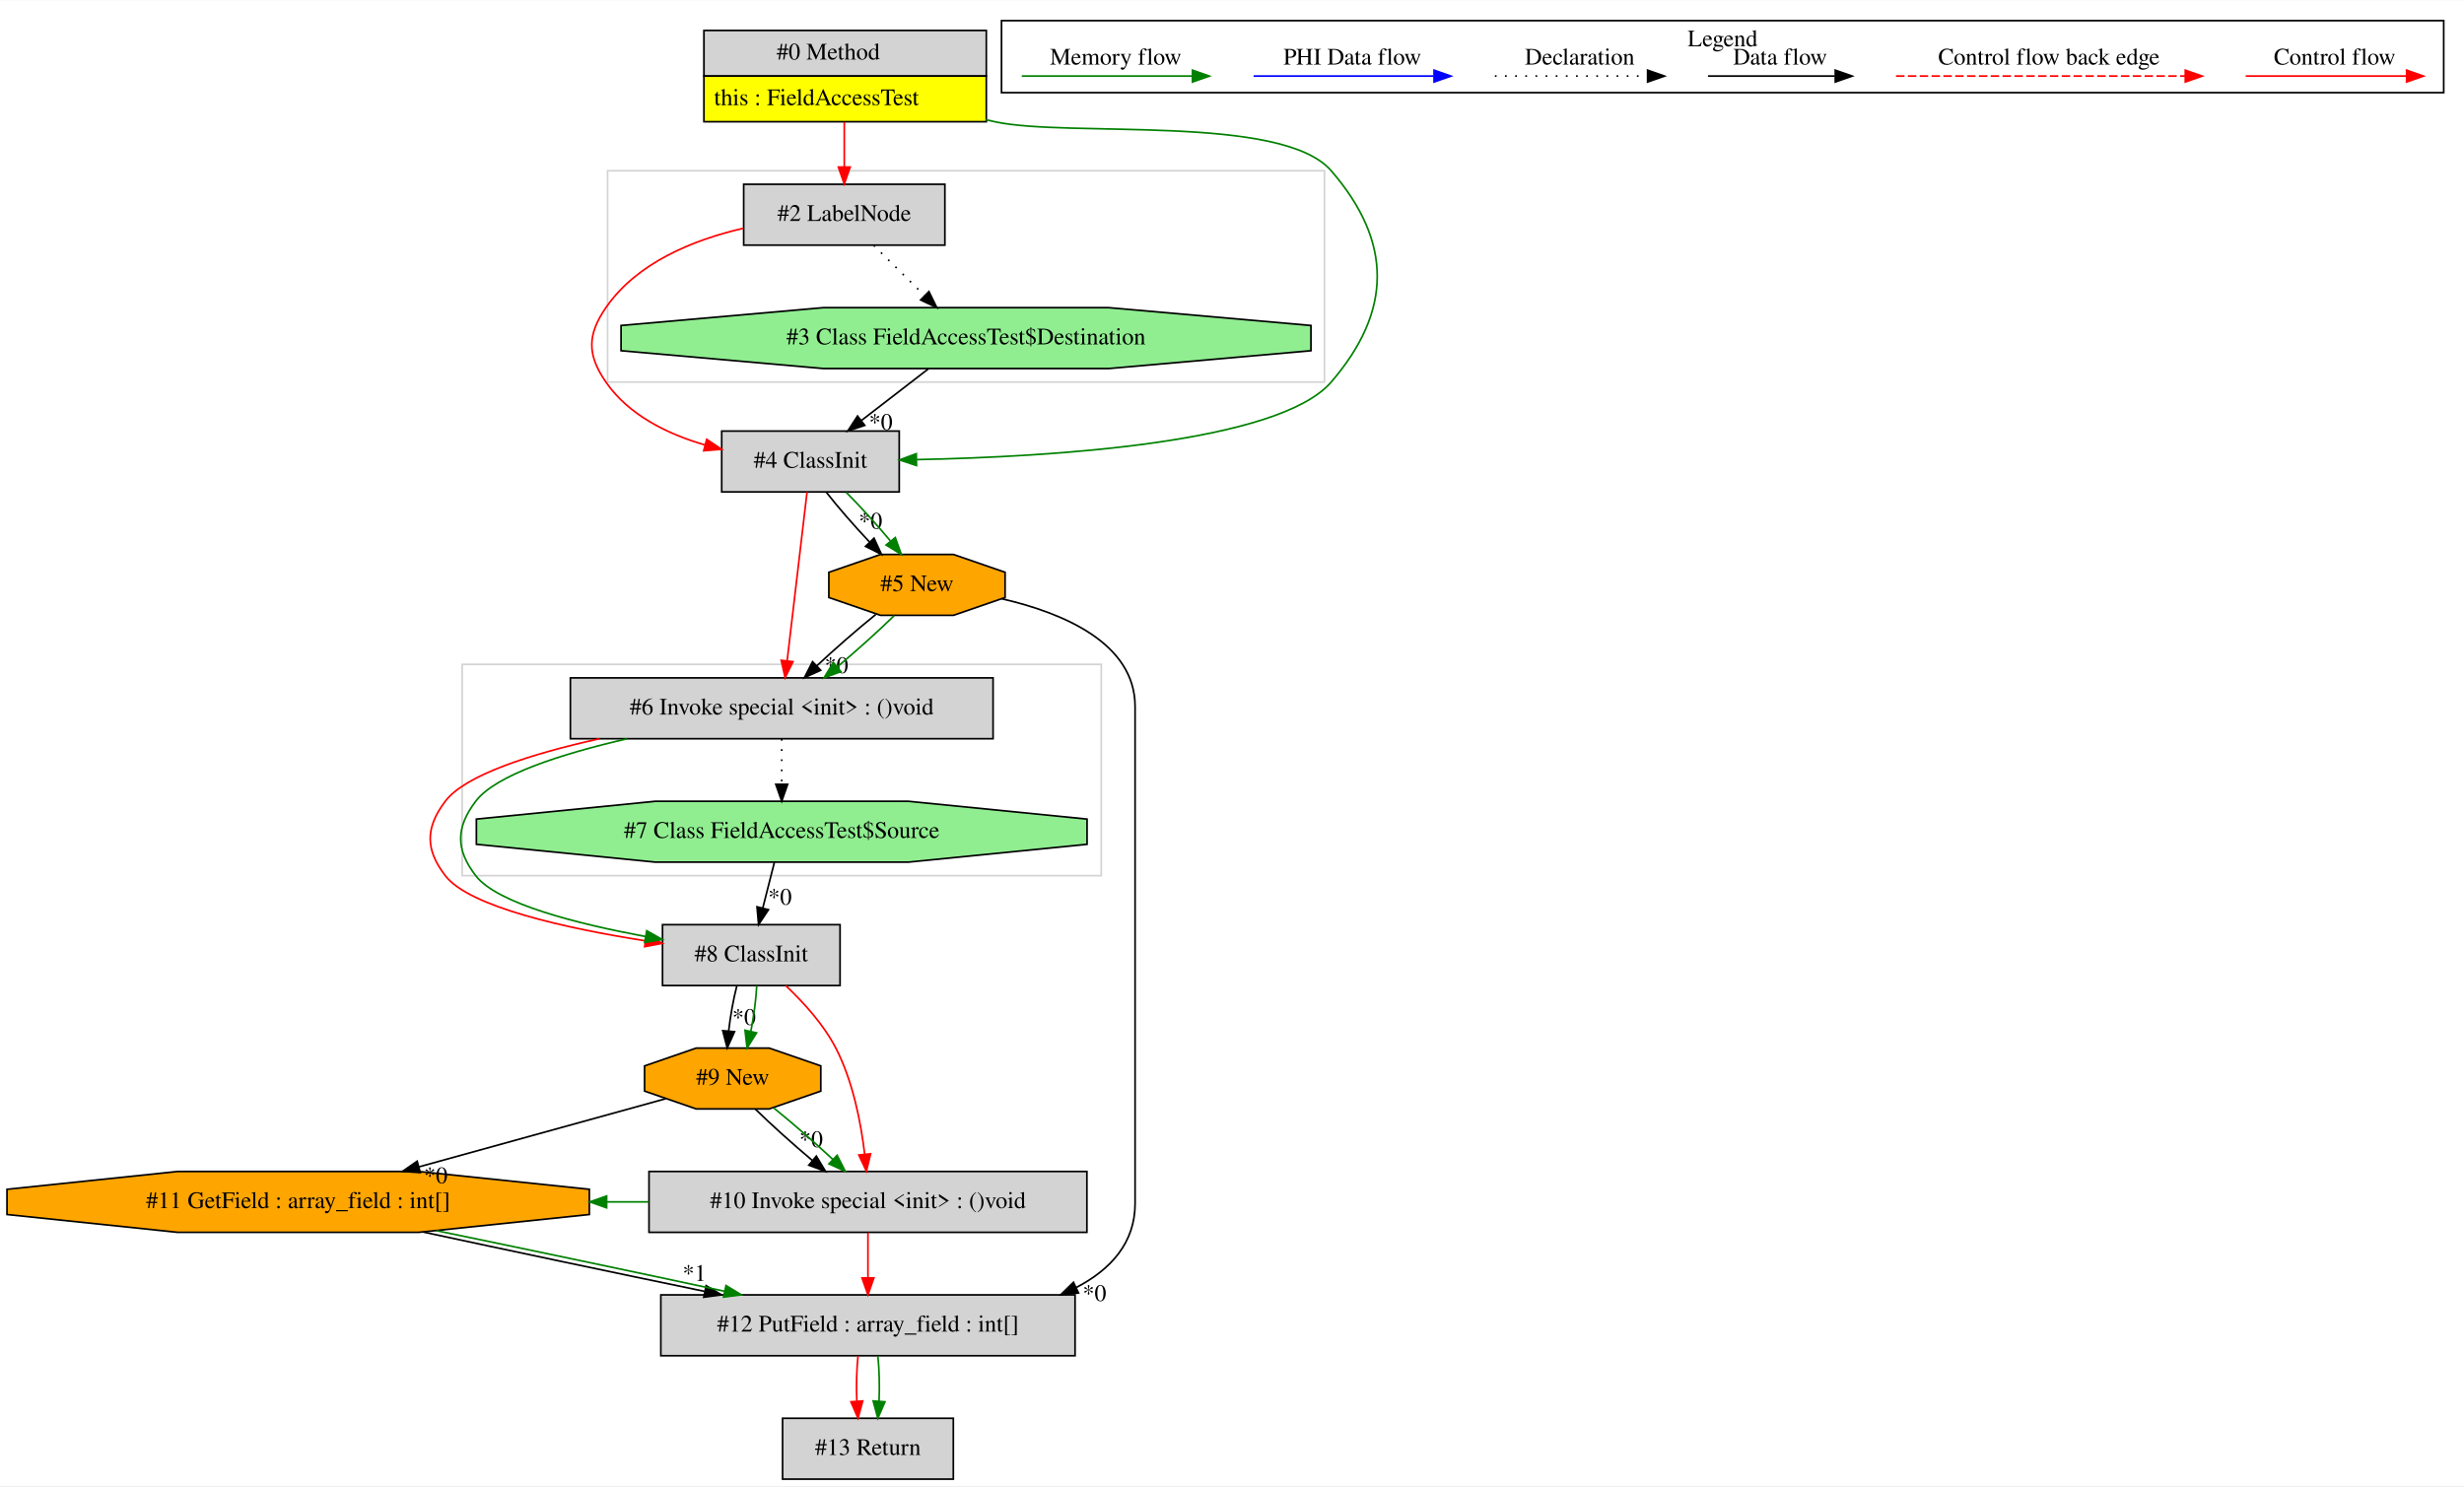
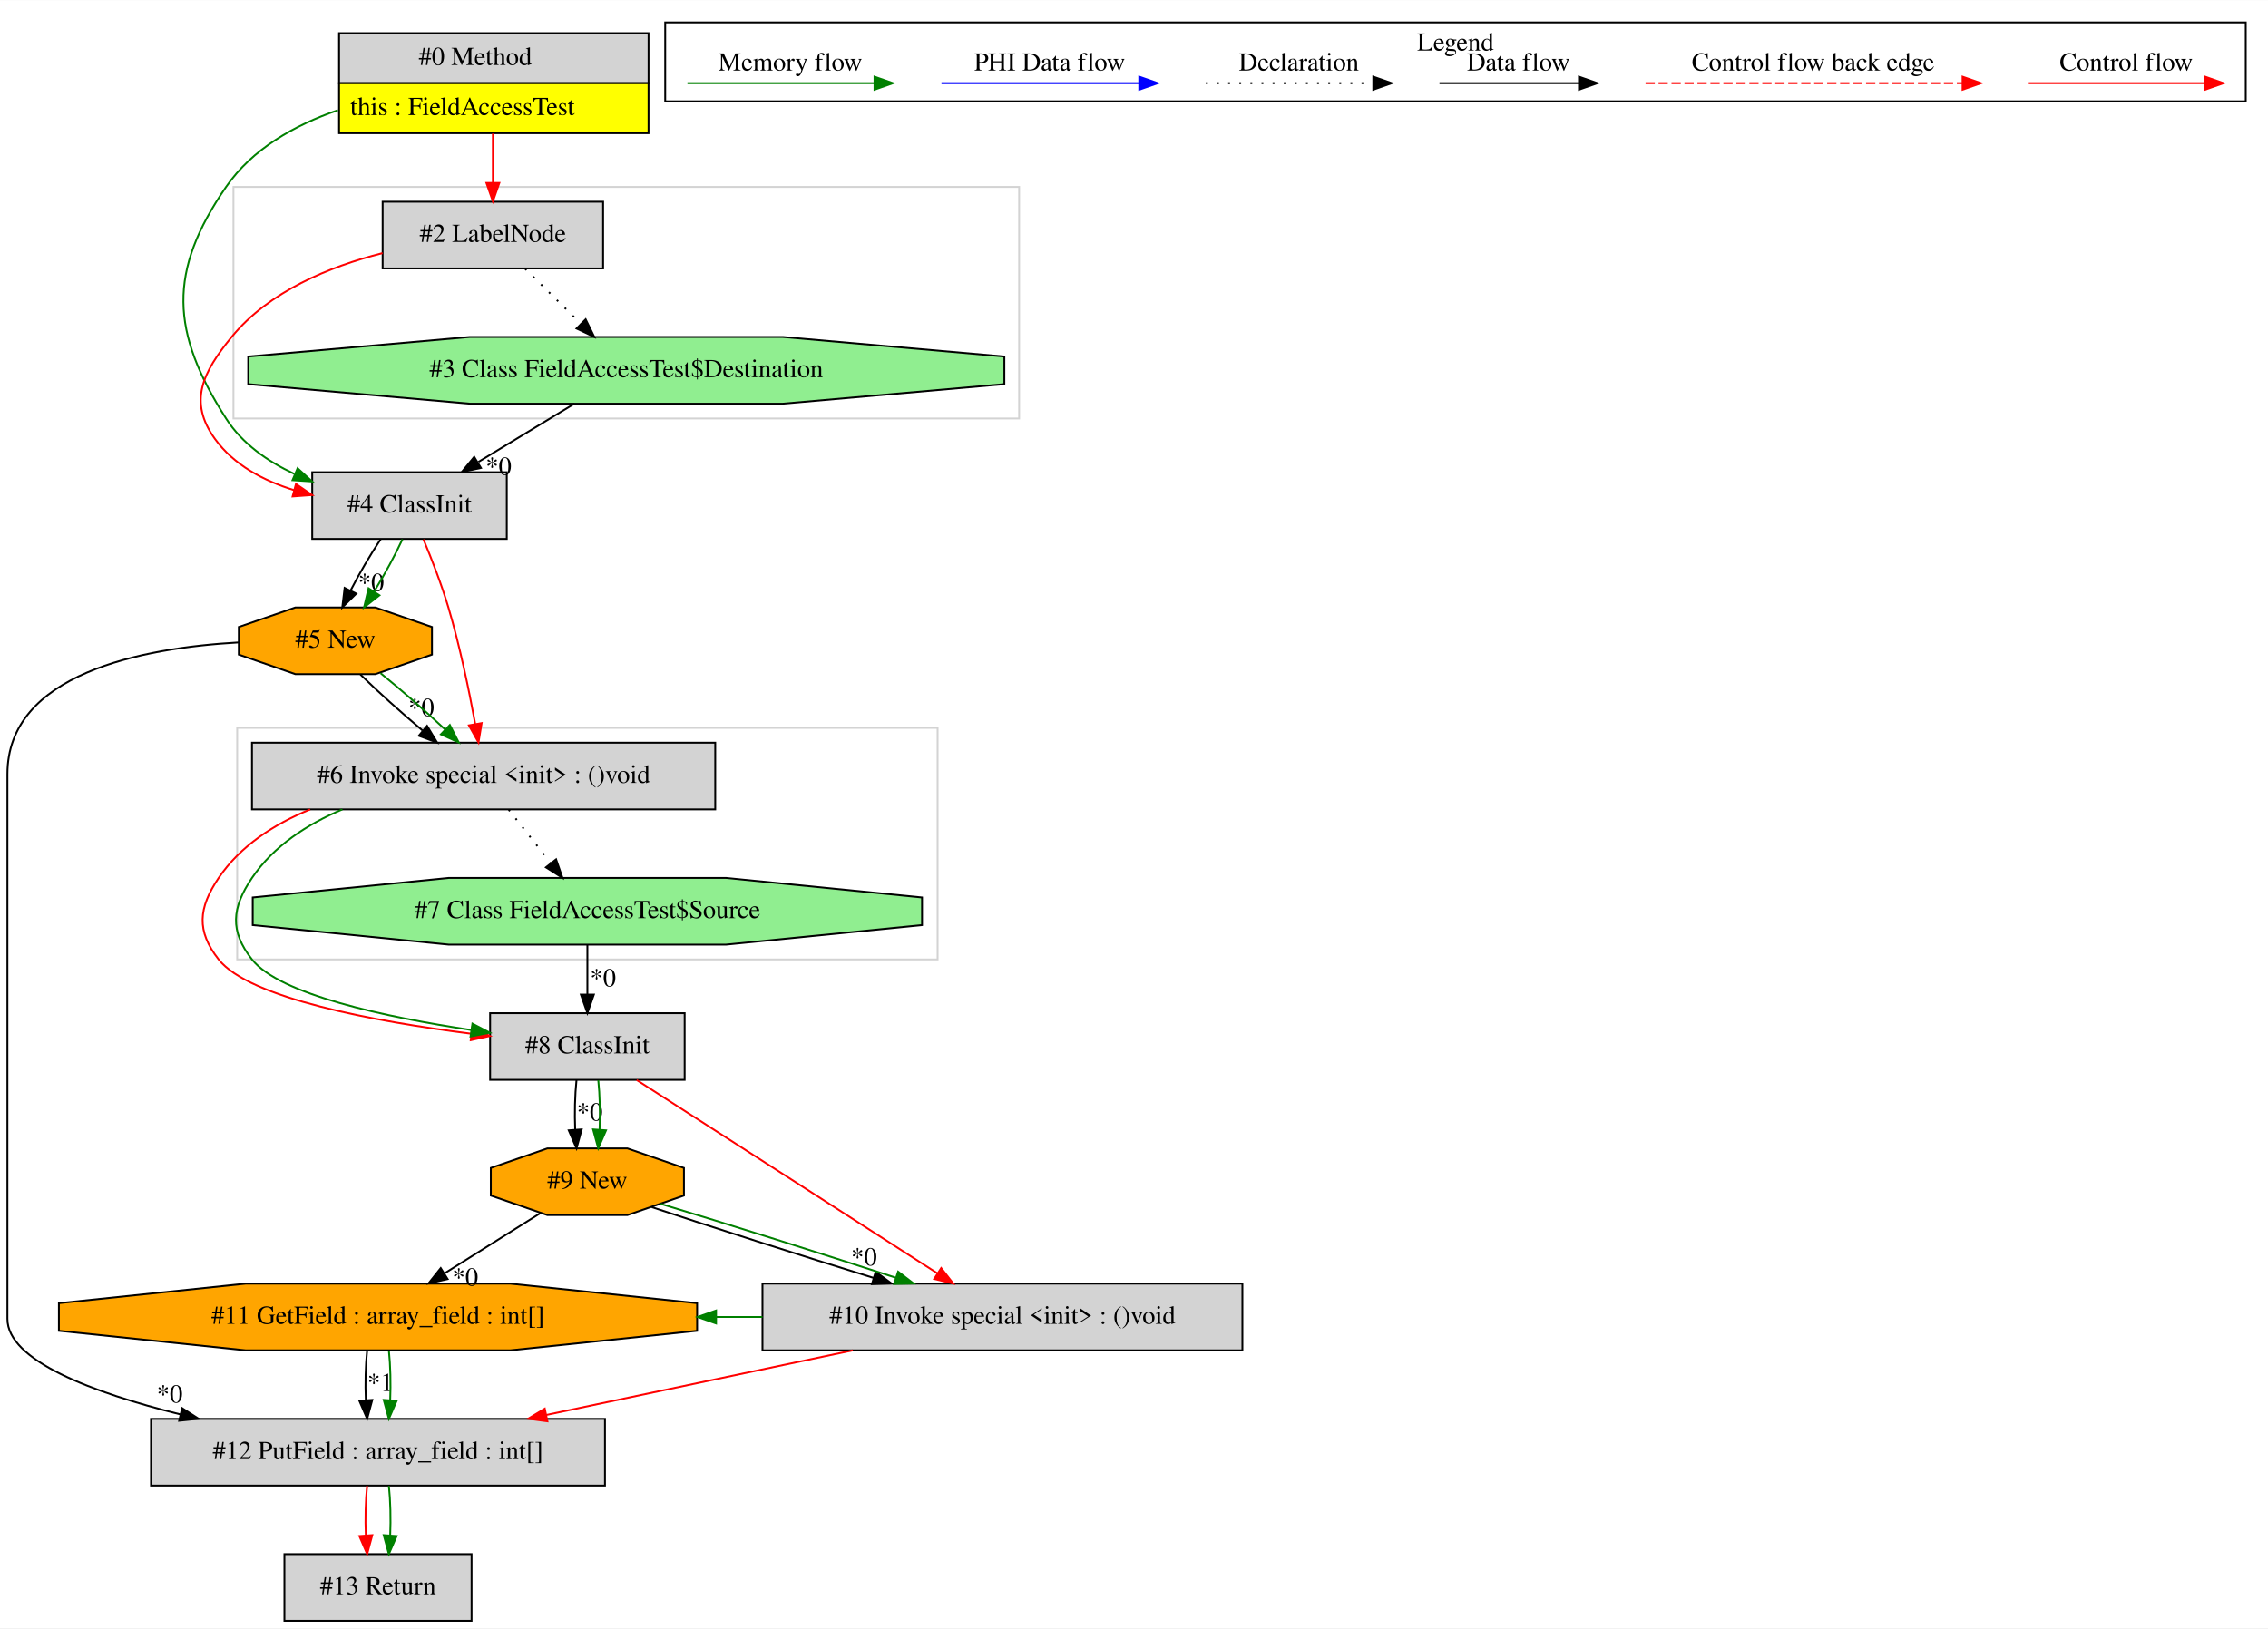
- <svg xmlns="http://www.w3.org/2000/svg" width="1457pt" height="879pt" viewBox="0.00 0.00 1457.36 878.80">
+ <svg xmlns="http://www.w3.org/2000/svg" width="1224pt" height="879pt" viewBox="0.00 0.00 1224.00 878.80">
  <g id="graph0" class="graph" transform="scale(1 1) rotate(0) translate(4 874.8)">
-     <polygon fill="white" stroke="transparent" points="-4,4 -4,-874.8 1453.36,-874.8 1453.36,4 -4,4" />
+     <polygon fill="white" stroke="transparent" points="-4,4 -4,-874.8 1220,-874.8 1220,4 -4,4" />
    <g id="clust1" class="cluster">
-       <polygon fill="none" stroke="lightgray" points="269.36,-357 269.36,-482 647.36,-482 647.36,-357 269.36,-357" />
+       <polygon fill="none" stroke="lightgray" points="122,-649 122,-774 546,-774 546,-649 122,-649" />
    </g>
    <g id="clust2" class="cluster">
-       <polygon fill="none" stroke="lightgray" points="355.36,-649 355.36,-774 779.36,-774 779.36,-649 355.36,-649" />
+       <polygon fill="none" stroke="lightgray" points="124,-357 124,-482 502,-482 502,-357 124,-357" />
    </g>
    <g id="clust3" class="cluster">
-       <polygon fill="none" stroke="black" points="588.36,-820.2 588.36,-862.8 1441.36,-862.8 1441.36,-820.2 588.36,-820.2" />
-       <text text-anchor="middle" x="1014.86" y="-847.6" font-family="Times,serif" font-size="14.00">Legend</text>
+       <polygon fill="none" stroke="black" points="355,-820.2 355,-862.8 1208,-862.8 1208,-820.2 355,-820.2" />
+       <text text-anchor="middle" x="781.5" y="-847.6" font-family="Times,serif" font-size="14.00">Legend</text>
    </g>
    <g id="node1" class="node">
-       <polygon fill="lightgrey" stroke="transparent" points="578.86,-857 411.86,-857 411.86,-803 578.86,-803 578.86,-857" />
-       <polygon fill="none" stroke="black" points="412.36,-830 412.36,-857 579.36,-857 579.36,-830 412.36,-830" />
-       <text text-anchor="start" x="455.36" y="-839.8" font-family="Times,serif" font-size="14.00">#0 Method</text>
-       <polygon fill="yellow" stroke="transparent" points="412.36,-803 412.36,-830 579.36,-830 579.36,-803 412.36,-803" />
-       <polygon fill="none" stroke="black" points="412.36,-803 412.36,-830 579.36,-830 579.36,-803 412.36,-803" />
-       <text text-anchor="start" x="418.36" y="-812.8" font-family="Times,serif" font-size="14.00">this : FieldAccessTest</text>
+       <polygon fill="lightgrey" stroke="transparent" points="345.5,-857 178.5,-857 178.5,-803 345.5,-803 345.5,-857" />
+       <polygon fill="none" stroke="black" points="179,-830 179,-857 346,-857 346,-830 179,-830" />
+       <text text-anchor="start" x="222" y="-839.8" font-family="Times,serif" font-size="14.00">#0 Method</text>
+       <polygon fill="yellow" stroke="transparent" points="179,-803 179,-830 346,-830 346,-803 179,-803" />
+       <polygon fill="none" stroke="black" points="179,-803 179,-830 346,-830 346,-803 179,-803" />
+       <text text-anchor="start" x="185" y="-812.8" font-family="Times,serif" font-size="14.00">this : FieldAccessTest</text>
    </g>
    <g id="node2" class="node">
-       <polygon fill="lightgrey" stroke="black" points="554.86,-766 435.86,-766 435.86,-730 554.86,-730 554.86,-766" />
-       <text text-anchor="middle" x="495.36" y="-744.3" font-family="Times,serif" font-size="14.00">#2 LabelNode</text>
+       <polygon fill="lightgrey" stroke="black" points="269.5,-620 164.5,-620 164.5,-584 269.5,-584 269.5,-620" />
+       <text text-anchor="middle" x="217" y="-598.3" font-family="Times,serif" font-size="14.00">#4 ClassInit</text>
+     </g>
+     <g id="edge3" class="edge">
+       <path fill="none" stroke="green" d="M178.37,-815.43C154.98,-807.36 132.11,-794.5 118,-774 86.49,-728.24 88.12,-695.83 118,-649 126.61,-635.5 140.32,-625.9 154.83,-619.1" />
+       <polygon fill="green" stroke="green" points="156.6,-622.15 164.43,-615.02 153.86,-615.71 156.6,-622.15" />
+     </g>
+     <g id="node4" class="node">
+       <polygon fill="lightgrey" stroke="black" points="321.5,-766 202.5,-766 202.5,-730 321.5,-730 321.5,-766" />
+       <text text-anchor="middle" x="262" y="-744.3" font-family="Times,serif" font-size="14.00">#2 LabelNode</text>
+     </g>
+     <g id="edge4" class="edge">
+       <path fill="none" stroke="red" d="M262,-802.81C262,-794.35 262,-784.95 262,-776.4" />
+       <polygon fill="red" stroke="red" points="265.5,-776.17 262,-766.17 258.5,-776.17 265.5,-776.17" />
+     </g>
+     <g id="node5" class="node">
+       <polygon fill="orange" stroke="black" points="229.12,-521.54 229.12,-536.46 198.59,-547 155.41,-547 124.88,-536.46 124.88,-521.54 155.41,-511 198.59,-511 229.12,-521.54" />
+       <text text-anchor="middle" x="177" y="-525.3" font-family="Times,serif" font-size="14.00">#5 New</text>
+     </g>
+     <g id="edge6" class="edge">
+       <path fill="none" stroke="black" d="M201.44,-583.81C195.9,-575.53 189.98,-565.41 185.22,-556.19" />
+       <polygon fill="black" stroke="black" points="188.27,-554.47 180.73,-547.03 181.98,-557.55 188.27,-554.47" />
+       <text text-anchor="middle" x="196.29" y="-555.89" font-family="Times,serif" font-size="14.00">*0</text>
+     </g>
+     <g id="edge7" class="edge">
+       <path fill="none" stroke="green" d="M213.2,-583.81C209.31,-575.35 203.68,-564.98 197.94,-555.61" />
+       <polygon fill="green" stroke="green" points="200.79,-553.57 192.46,-547.03 194.89,-557.34 200.79,-553.57" />
+     </g>
+     <g id="node6" class="node">
+       <polygon fill="lightgrey" stroke="black" points="382,-474 132,-474 132,-438 382,-438 382,-474" />
+       <text text-anchor="middle" x="257" y="-452.3" font-family="Times,serif" font-size="14.00">#6 Invoke special &lt;init&gt; : ()void</text>
+     </g>
+     <g id="edge9" class="edge">
+       <path fill="none" stroke="red" d="M224.54,-583.74C228.91,-573.26 234.27,-559.53 238,-547 244.18,-526.24 249.15,-502.22 252.45,-484.22" />
+       <polygon fill="red" stroke="red" points="255.94,-484.58 254.24,-474.13 249.05,-483.36 255.94,-484.58" />
+     </g>
+     <g id="node3" class="node">
+       <polygon fill="lightgreen" stroke="black" points="538.03,-667.54 538.03,-682.46 418.51,-693 249.49,-693 129.97,-682.46 129.97,-667.54 249.49,-657 418.51,-657 538.03,-667.54" />
+       <text text-anchor="middle" x="334" y="-671.3" font-family="Times,serif" font-size="14.00">#3 Class FieldAccessTest$Destination</text>
    </g>
    <g id="edge1" class="edge">
-       <path fill="none" stroke="red" d="M495.36,-802.81C495.36,-794.35 495.36,-784.95 495.36,-776.4" />
-       <polygon fill="red" stroke="red" points="498.86,-776.17 495.36,-766.17 491.86,-776.17 498.86,-776.17" />
-     </g>
-     <g id="node4" class="node">
-       <polygon fill="lightgrey" stroke="black" points="527.86,-620 422.86,-620 422.86,-584 527.86,-584 527.86,-620" />
-       <text text-anchor="middle" x="475.36" y="-598.3" font-family="Times,serif" font-size="14.00">#4 ClassInit</text>
+       <path fill="none" stroke="black" d="M305.98,-656.99C290.46,-647.58 270.98,-635.76 254.2,-625.57" />
+       <polygon fill="black" stroke="black" points="255.57,-622.31 245.2,-620.11 251.93,-628.29 255.57,-622.31" />
+       <text text-anchor="middle" x="265.08" y="-618.59" font-family="Times,serif" font-size="14.00">*0</text>
+     </g>
+     <g id="edge2" class="edge">
+       <path fill="none" stroke="red" d="M202.47,-738.28C173.67,-730.97 141.07,-717.56 121,-693 105.33,-673.82 97.52,-658.09 112,-638 122.14,-623.93 138.19,-615.43 154.72,-610.32" />
+       <polygon fill="red" stroke="red" points="155.72,-613.67 164.46,-607.69 153.9,-606.92 155.72,-613.67" />
    </g>
    <g id="edge5" class="edge">
-       <path fill="none" stroke="green" d="M579.12,-804.18C580.88,-803.77 582.63,-803.38 584.36,-803 628.02,-793.49 754.12,-807.8 783.36,-774 819.7,-731.98 819.62,-691.09 783.36,-649 752.34,-613.01 618.77,-604.76 538.06,-603.12" />
-       <polygon fill="green" stroke="green" points="538.06,-599.62 528,-602.94 537.94,-606.62 538.06,-599.62" />
-     </g>
-     <g id="node3" class="node">
-       <polygon fill="lightgreen" stroke="black" points="771.38,-667.54 771.38,-682.46 651.87,-693 482.85,-693 363.33,-682.46 363.33,-667.54 482.85,-657 651.87,-657 771.38,-667.54" />
-       <text text-anchor="middle" x="567.36" y="-671.3" font-family="Times,serif" font-size="14.00">#3 Class FieldAccessTest$Destination</text>
-     </g>
-     <g id="edge2" class="edge">
-       <path fill="none" stroke="black" stroke-dasharray="1,5" d="M512.78,-729.81C521.81,-720.92 532.97,-709.91 542.84,-700.17" />
-       <polygon fill="black" stroke="black" points="545.42,-702.54 550.09,-693.03 540.51,-697.56 545.42,-702.54" />
-     </g>
-     <g id="edge4" class="edge">
-       <path fill="none" stroke="red" d="M435.52,-739.93C405.89,-733.07 372.63,-719.56 354.36,-693 343.27,-676.89 343.25,-665.1 354.36,-649 367.8,-629.5 390.69,-618.26 412.96,-611.78" />
-       <polygon fill="red" stroke="red" points="413.99,-615.13 422.78,-609.21 412.22,-608.36 413.99,-615.13" />
-     </g>
-     <g id="edge3" class="edge">
-       <path fill="none" stroke="black" d="M545.09,-656.81C533.22,-647.66 518.45,-636.26 505.57,-626.32" />
-       <polygon fill="black" stroke="black" points="507.48,-623.37 497.42,-620.03 503.2,-628.91 507.48,-623.37" />
-       <text text-anchor="middle" x="516.94" y="-620.71" font-family="Times,serif" font-size="14.00">*0</text>
-     </g>
-     <g id="node5" class="node">
-       <polygon fill="lightgrey" stroke="black" points="583.36,-474 333.36,-474 333.36,-438 583.36,-438 583.36,-474" />
-       <text text-anchor="middle" x="458.36" y="-452.3" font-family="Times,serif" font-size="14.00">#6 Invoke special &lt;init&gt; : ()void</text>
-     </g>
-     <g id="edge7" class="edge">
-       <path fill="none" stroke="red" d="M473.34,-583.92C470.42,-559.23 465.01,-513.35 461.55,-484.04" />
-       <polygon fill="red" stroke="red" points="465.02,-483.58 460.37,-474.06 458.07,-484.4 465.02,-483.58" />
-     </g>
-     <g id="node6" class="node">
-       <polygon fill="orange" stroke="black" points="590.47,-521.54 590.47,-536.46 559.94,-547 516.77,-547 486.24,-536.46 486.24,-521.54 516.77,-511 559.94,-511 590.47,-521.54" />
-       <text text-anchor="middle" x="538.36" y="-525.3" font-family="Times,serif" font-size="14.00">#5 New</text>
-     </g>
-     <g id="edge9" class="edge">
-       <path fill="none" stroke="black" d="M484.73,-583.81C491.62,-575 501.09,-564.13 510.2,-554.46" />
-       <polygon fill="black" stroke="black" points="512.95,-556.65 517.38,-547.03 507.92,-551.79 512.95,-556.65" />
-       <text text-anchor="middle" x="510.86" y="-562.24" font-family="Times,serif" font-size="14.00">*0</text>
+       <path fill="none" stroke="black" stroke-dasharray="1,5" d="M279.43,-729.81C288.45,-720.92 299.61,-709.91 309.49,-700.17" />
+       <polygon fill="black" stroke="black" points="312.07,-702.54 316.73,-693.03 307.15,-697.56 312.07,-702.54" />
+     </g>
+     <g id="edge8" class="edge">
+       <path fill="none" stroke="black" d="M190.49,-510.81C199.76,-501.74 212.28,-490.48 224.01,-480.6" />
+       <polygon fill="black" stroke="black" points="226.48,-483.1 231.95,-474.03 222.01,-477.71 226.48,-483.1" />
+       <text text-anchor="middle" x="223.37" y="-488.4" font-family="Times,serif" font-size="14.00">*0</text>
    </g>
    <g id="edge10" class="edge">
-       <path fill="none" stroke="green" d="M496.48,-583.81C505.05,-575.18 514.68,-564.56 522.62,-555.03" />
-       <polygon fill="green" stroke="green" points="525.53,-557 529.11,-547.03 520.09,-552.6 525.53,-557" />
+       <path fill="none" stroke="green" d="M201.36,-511.53C212.53,-502.5 225.55,-491.13 236.25,-481.12" />
+       <polygon fill="green" stroke="green" points="238.77,-483.56 243.58,-474.12 233.93,-478.5 238.77,-483.56" />
+     </g>
+     <g id="node12" class="node">
+       <polygon fill="lightgrey" stroke="black" points="322.5,-109 77.5,-109 77.5,-73 322.5,-73 322.5,-109" />
+       <text text-anchor="middle" x="200" y="-87.3" font-family="Times,serif" font-size="14.00">#12 PutField : array_field : int[]</text>
+     </g>
+     <g id="edge22" class="edge">
+       <path fill="none" stroke="black" d="M124.85,-528.12C72.64,-525.17 0,-511.3 0,-457 0,-457 0,-457 0,-163 0,-140.46 45.66,-123.26 93.35,-111.43" />
+       <polygon fill="black" stroke="black" points="94.31,-114.79 103.22,-109.06 92.68,-107.99 94.31,-114.79" />
+       <text text-anchor="middle" x="87.57" y="-117.81" font-family="Times,serif" font-size="14.00">*0</text>
+     </g>
+     <g id="node7" class="node">
+       <polygon fill="lightgreen" stroke="black" points="493.6,-375.54 493.6,-390.46 387.81,-401 238.19,-401 132.4,-390.46 132.4,-375.54 238.19,-365 387.81,-365 493.6,-375.54" />
+       <text text-anchor="middle" x="313" y="-379.3" font-family="Times,serif" font-size="14.00">#7 Class FieldAccessTest$Source</text>
+     </g>
+     <g id="edge11" class="edge">
+       <path fill="none" stroke="black" stroke-dasharray="1,5" d="M270.56,-437.81C277.37,-429.18 285.75,-418.56 293.25,-409.03" />
+       <polygon fill="black" stroke="black" points="296.12,-411.05 299.57,-401.03 290.63,-406.71 296.12,-411.05" />
+     </g>
+     <g id="node8" class="node">
+       <polygon fill="lightgrey" stroke="black" points="365.5,-328 260.5,-328 260.5,-292 365.5,-292 365.5,-328" />
+       <text text-anchor="middle" x="313" y="-306.3" font-family="Times,serif" font-size="14.00">#8 ClassInit</text>
+     </g>
+     <g id="edge13" class="edge">
+       <path fill="none" stroke="red" d="M163.39,-437.99C143.83,-430 125.65,-418.25 114,-401 103.06,-384.79 101.91,-372.37 114,-357 130.48,-336.06 198.23,-323.5 250.23,-316.92" />
+       <polygon fill="red" stroke="red" points="250.9,-320.36 260.4,-315.68 250.05,-313.42 250.9,-320.36" />
+     </g>
+     <g id="edge14" class="edge">
+       <path fill="none" stroke="green" d="M180.78,-437.99C161.83,-430 143.65,-418.25 132,-401 121.06,-384.79 119.91,-372.37 132,-357 146.96,-337.99 204.16,-325.89 250.38,-318.9" />
+       <polygon fill="green" stroke="green" points="250.96,-322.35 260.35,-317.44 249.95,-315.42 250.96,-322.35" />
+     </g>
+     <g id="edge12" class="edge">
+       <path fill="none" stroke="black" d="M313,-364.81C313,-356.79 313,-347.05 313,-338.07" />
+       <polygon fill="black" stroke="black" points="316.5,-338.03 313,-328.03 309.5,-338.03 316.5,-338.03" />
+       <text text-anchor="middle" x="321.45" y="-342.45" font-family="Times,serif" font-size="14.00">*0</text>
+     </g>
+     <g id="node9" class="node">
+       <polygon fill="lightgrey" stroke="black" points="666.5,-182 407.5,-182 407.5,-146 666.5,-146 666.5,-182" />
+       <text text-anchor="middle" x="537" y="-160.3" font-family="Times,serif" font-size="14.00">#10 Invoke special &lt;init&gt; : ()void</text>
+     </g>
+     <g id="edge16" class="edge">
+       <path fill="none" stroke="red" d="M339.58,-291.92C379.99,-265.93 456.95,-216.46 501.91,-187.56" />
+       <polygon fill="red" stroke="red" points="503.94,-190.41 510.46,-182.06 500.15,-184.53 503.94,-190.41" />
+     </g>
+     <g id="node10" class="node">
+       <polygon fill="orange" stroke="black" points="365.12,-229.54 365.12,-244.46 334.59,-255 291.41,-255 260.88,-244.46 260.88,-229.54 291.41,-219 334.59,-219 365.12,-229.54" />
+       <text text-anchor="middle" x="313" y="-233.3" font-family="Times,serif" font-size="14.00">#9 New</text>
+     </g>
+     <g id="edge18" class="edge">
+       <path fill="none" stroke="black" d="M307.12,-291.81C306.28,-283.79 306.05,-274.05 306.42,-265.07" />
+       <polygon fill="black" stroke="black" points="309.92,-265.25 307.14,-255.03 302.94,-264.75 309.92,-265.25" />
+       <text text-anchor="middle" x="314.28" y="-270.01" font-family="Times,serif" font-size="14.00">*0</text>
+     </g>
+     <g id="edge19" class="edge">
+       <path fill="none" stroke="green" d="M318.88,-291.81C319.72,-283.79 319.95,-274.05 319.58,-265.07" />
+       <polygon fill="green" stroke="green" points="323.06,-264.75 318.86,-255.03 316.08,-265.25 323.06,-264.75" />
    </g>
    <g id="node11" class="node">
-       <polygon fill="lightgrey" stroke="black" points="492.86,-328 387.86,-328 387.86,-292 492.86,-292 492.86,-328" />
-       <text text-anchor="middle" x="440.36" y="-306.3" font-family="Times,serif" font-size="14.00">#8 ClassInit</text>
+       <polygon fill="orange" stroke="black" points="372.21,-156.54 372.21,-171.46 271.33,-182 128.67,-182 27.79,-171.46 27.79,-156.54 128.67,-146 271.33,-146 372.21,-156.54" />
+       <text text-anchor="middle" x="200" y="-160.3" font-family="Times,serif" font-size="14.00">#11 GetField : array_field : int[]</text>
    </g>
    <g id="edge21" class="edge">
-       <path fill="none" stroke="red" d="M350.5,-437.98C310.1,-429.01 271.14,-416.6 259.36,-401 247.57,-385.4 247.45,-372.51 259.36,-357 273.6,-338.44 331.15,-325.74 377.67,-318.47" />
-       <polygon fill="red" stroke="red" points="378.34,-321.91 387.71,-316.95 377.3,-314.98 378.34,-321.91" />
-     </g>
-     <g id="edge22" class="edge">
-       <path fill="none" stroke="green" d="M366.91,-437.98C328.1,-429.01 289.14,-416.6 277.36,-401 265.57,-385.4 265.45,-372.51 277.36,-357 290.09,-340.41 337.44,-328.5 377.9,-320.97" />
-       <polygon fill="green" stroke="green" points="378.53,-324.41 387.75,-319.19 377.29,-317.52 378.53,-324.41" />
-     </g>
-     <g id="node12" class="node">
-       <polygon fill="lightgreen" stroke="black" points="638.95,-375.54 638.95,-390.46 533.16,-401 383.55,-401 277.76,-390.46 277.76,-375.54 383.55,-365 533.16,-365 638.95,-375.54" />
-       <text text-anchor="middle" x="458.36" y="-379.3" font-family="Times,serif" font-size="14.00">#7 Class FieldAccessTest$Source</text>
+       <path fill="none" stroke="green" d="M407.48,-164C399.18,-164 390.88,-164 382.58,-164" />
+       <polygon fill="green" stroke="green" points="382.45,-160.5 372.45,-164 382.45,-167.5 382.45,-160.5" />
+     </g>
+     <g id="edge25" class="edge">
+       <path fill="none" stroke="red" d="M456.28,-145.99C406.43,-135.49 342.36,-121.99 290.75,-111.12" />
+       <polygon fill="red" stroke="red" points="291.44,-107.69 280.94,-109.05 290,-114.54 291.44,-107.69" />
+     </g>
+     <g id="edge15" class="edge">
+       <path fill="none" stroke="black" d="M347.73,-223.31C379.64,-212.69 427.72,-197.37 467.47,-185.09" />
+       <polygon fill="black" stroke="black" points="468.59,-188.41 477.12,-182.12 466.53,-181.72 468.59,-188.41" />
+       <text text-anchor="middle" x="462.28" y="-191.83" font-family="Times,serif" font-size="14.00">*0</text>
+     </g>
+     <g id="edge17" class="edge">
+       <path fill="none" stroke="green" d="M352.55,-225.06C387.81,-214.46 439.71,-198.13 479.52,-185.17" />
+       <polygon fill="green" stroke="green" points="480.69,-188.47 489.11,-182.04 478.52,-181.82 480.69,-188.47" />
+     </g>
+     <g id="edge20" class="edge">
+       <path fill="none" stroke="black" d="M287.64,-220.07C272.35,-210.46 252.63,-198.07 235.77,-187.47" />
+       <polygon fill="black" stroke="black" points="237.58,-184.48 227.25,-182.12 233.85,-190.4 237.58,-184.48" />
+       <text text-anchor="middle" x="247.09" y="-180.91" font-family="Times,serif" font-size="14.00">*0</text>
    </g>
    <g id="edge23" class="edge">
-       <path fill="none" stroke="black" stroke-dasharray="1,5" d="M458.36,-437.81C458.36,-429.79 458.36,-420.05 458.36,-411.07" />
-       <polygon fill="black" stroke="black" points="461.86,-411.03 458.36,-401.03 454.86,-411.03 461.86,-411.03" />
-     </g>
-     <g id="edge6" class="edge">
-       <path fill="none" stroke="black" d="M514,-511.53C502.82,-502.5 489.81,-491.13 479.1,-481.12" />
-       <polygon fill="black" stroke="black" points="481.42,-478.5 471.77,-474.12 476.59,-483.56 481.42,-478.5" />
-       <text text-anchor="middle" x="490.72" y="-476.83" font-family="Times,serif" font-size="14.00">*0</text>
-     </g>
-     <g id="edge8" class="edge">
-       <path fill="none" stroke="green" d="M524.87,-510.81C515.6,-501.74 503.08,-490.48 491.35,-480.6" />
-       <polygon fill="green" stroke="green" points="493.34,-477.71 483.4,-474.03 488.88,-483.1 493.34,-477.71" />
-     </g>
-     <g id="node7" class="node">
-       <polygon fill="lightgrey" stroke="black" points="631.86,-109 386.86,-109 386.86,-73 631.86,-73 631.86,-109" />
-       <text text-anchor="middle" x="509.36" y="-87.3" font-family="Times,serif" font-size="14.00">#12 PutField : array_field : int[]</text>
-     </g>
-     <g id="edge11" class="edge">
-       <path fill="none" stroke="black" d="M588.6,-520.78C624.82,-512.41 667.36,-494.58 667.36,-457 667.36,-457 667.36,-457 667.36,-163 667.36,-139.69 652.87,-123.98 632.66,-113.41" />
-       <polygon fill="black" stroke="black" points="633.88,-110.12 623.34,-109.05 630.92,-116.46 633.88,-110.12" />
-       <text text-anchor="middle" x="643.34" y="-105.38" font-family="Times,serif" font-size="14.00">*0</text>
+       <path fill="none" stroke="black" d="M194.12,-145.81C193.28,-137.79 193.05,-128.05 193.42,-119.07" />
+       <polygon fill="black" stroke="black" points="196.92,-119.25 194.14,-109.03 189.94,-118.75 196.92,-119.25" />
+       <text text-anchor="middle" x="201.28" y="-124.01" font-family="Times,serif" font-size="14.00">*1</text>
+     </g>
+     <g id="edge24" class="edge">
+       <path fill="none" stroke="green" d="M205.88,-145.81C206.72,-137.79 206.95,-128.05 206.58,-119.07" />
+       <polygon fill="green" stroke="green" points="210.06,-118.75 205.86,-109.03 203.08,-119.25 210.06,-118.75" />
    </g>
    <g id="node13" class="node">
-       <polygon fill="lightgrey" stroke="black" points="559.86,-36 458.86,-36 458.86,0 559.86,0 559.86,-36" />
-       <text text-anchor="middle" x="509.36" y="-14.3" font-family="Times,serif" font-size="14.00">#13 Return</text>
+       <polygon fill="lightgrey" stroke="black" points="250.5,-36 149.5,-36 149.5,0 250.5,0 250.5,-36" />
+       <text text-anchor="middle" x="200" y="-14.3" font-family="Times,serif" font-size="14.00">#13 Return</text>
    </g>
    <g id="edge26" class="edge">
-       <path fill="none" stroke="red" d="M503.48,-72.81C502.64,-64.79 502.4,-55.05 502.78,-46.07" />
-       <polygon fill="red" stroke="red" points="506.27,-46.25 503.49,-36.03 499.29,-45.75 506.27,-46.25" />
+       <path fill="none" stroke="red" d="M194.12,-72.81C193.28,-64.79 193.05,-55.05 193.42,-46.07" />
+       <polygon fill="red" stroke="red" points="196.92,-46.25 194.14,-36.03 189.94,-45.75 196.92,-46.25" />
    </g>
    <g id="edge27" class="edge">
-       <path fill="none" stroke="green" d="M515.23,-72.81C516.07,-64.79 516.31,-55.05 515.93,-46.07" />
-       <polygon fill="green" stroke="green" points="519.42,-45.75 515.22,-36.03 512.44,-46.25 519.42,-45.75" />
-     </g>
-     <g id="node8" class="node">
-       <polygon fill="orange" stroke="black" points="344.57,-156.54 344.57,-171.46 243.69,-182 101.02,-182 0.14,-171.46 0.14,-156.54 101.02,-146 243.69,-146 344.57,-156.54" />
-       <text text-anchor="middle" x="172.36" y="-160.3" font-family="Times,serif" font-size="14.00">#11 GetField : array_field : int[]</text>
-     </g>
-     <g id="edge12" class="edge">
-       <path fill="none" stroke="black" d="M246.38,-146.17C295.26,-135.64 359.76,-122.03 412.67,-111.09" />
-       <polygon fill="black" stroke="black" points="413.66,-114.46 422.74,-109.01 412.24,-107.61 413.66,-114.46" />
-       <text text-anchor="middle" x="406.7" y="-117.26" font-family="Times,serif" font-size="14.00">*1</text>
-     </g>
-     <g id="edge13" class="edge">
-       <path fill="none" stroke="green" d="M254.16,-146.98C305.8,-136.35 372.33,-122.36 424.54,-111.15" />
-       <polygon fill="green" stroke="green" points="425.41,-114.54 434.45,-109.02 423.94,-107.7 425.41,-114.54" />
-     </g>
-     <g id="node9" class="node">
-       <polygon fill="lightgrey" stroke="black" points="638.86,-182 379.86,-182 379.86,-146 638.86,-146 638.86,-182" />
-       <text text-anchor="middle" x="509.36" y="-160.3" font-family="Times,serif" font-size="14.00">#10 Invoke special &lt;init&gt; : ()void</text>
-     </g>
-     <g id="edge14" class="edge">
-       <path fill="none" stroke="red" d="M509.36,-145.81C509.36,-137.79 509.36,-128.05 509.36,-119.07" />
-       <polygon fill="red" stroke="red" points="512.86,-119.03 509.36,-109.03 505.86,-119.03 512.86,-119.03" />
-     </g>
-     <g id="edge25" class="edge">
-       <path fill="none" stroke="green" d="M379.84,-164C371.53,-164 363.23,-164 354.93,-164" />
-       <polygon fill="green" stroke="green" points="354.8,-160.5 344.8,-164 354.8,-167.5 354.8,-160.5" />
-     </g>
-     <g id="node10" class="node">
-       <polygon fill="orange" stroke="black" points="481.47,-229.54 481.47,-244.46 450.94,-255 407.77,-255 377.24,-244.46 377.24,-229.54 407.77,-219 450.94,-219 481.47,-229.54" />
-       <text text-anchor="middle" x="429.36" y="-233.3" font-family="Times,serif" font-size="14.00">#9 New</text>
-     </g>
-     <g id="edge24" class="edge">
-       <path fill="none" stroke="black" d="M389.76,-225.06C350.98,-214.35 291.02,-197.78 243.88,-184.76" />
-       <polygon fill="black" stroke="black" points="244.6,-181.33 234.03,-182.04 242.73,-188.07 244.6,-181.33" />
-       <text text-anchor="middle" x="253.75" y="-175.02" font-family="Times,serif" font-size="14.00">*0</text>
-     </g>
-     <g id="edge15" class="edge">
-       <path fill="none" stroke="black" d="M442.84,-218.81C452.11,-209.74 464.63,-198.48 476.36,-188.6" />
-       <polygon fill="black" stroke="black" points="478.83,-191.1 484.31,-182.03 474.37,-185.71 478.83,-191.1" />
-       <text text-anchor="middle" x="475.73" y="-196.4" font-family="Times,serif" font-size="14.00">*0</text>
-     </g>
-     <g id="edge17" class="edge">
-       <path fill="none" stroke="green" d="M453.71,-219.53C464.89,-210.5 477.9,-199.13 488.61,-189.12" />
-       <polygon fill="green" stroke="green" points="491.12,-191.56 495.94,-182.12 486.29,-186.5 491.12,-191.56" />
-     </g>
-     <g id="edge16" class="edge">
-       <path fill="none" stroke="red" d="M460.72,-291.96C471.12,-282.18 483.07,-269.07 490.36,-255 500.48,-235.44 505.21,-210.83 507.42,-192.29" />
-       <polygon fill="red" stroke="red" points="510.92,-192.46 508.45,-182.16 503.96,-191.75 510.92,-192.46" />
-     </g>
-     <g id="edge18" class="edge">
-       <path fill="none" stroke="black" d="M431.81,-291.81C429.73,-283.79 427.99,-274.05 426.97,-265.07" />
-       <polygon fill="black" stroke="black" points="430.45,-264.7 426.13,-255.03 423.48,-265.29 430.45,-264.7" />
-       <text text-anchor="middle" x="436.07" y="-268.69" font-family="Times,serif" font-size="14.00">*0</text>
-     </g>
-     <g id="edge19" class="edge">
-       <path fill="none" stroke="green" d="M443.57,-291.81C443.17,-283.79 441.89,-274.05 440.13,-265.07" />
-       <polygon fill="green" stroke="green" points="443.48,-264.01 437.86,-255.03 436.65,-265.55 443.48,-264.01" />
-     </g>
-     <g id="edge20" class="edge">
-       <path fill="none" stroke="black" d="M454,-364.81C451.94,-356.7 449.44,-346.84 447.14,-337.78" />
-       <polygon fill="black" stroke="black" points="450.52,-336.86 444.67,-328.03 443.74,-338.58 450.52,-336.86" />
-       <text text-anchor="middle" x="457.32" y="-339.82" font-family="Times,serif" font-size="14.00">*0</text>
+       <path fill="none" stroke="green" d="M205.88,-72.81C206.72,-64.79 206.95,-55.05 206.58,-46.07" />
+       <polygon fill="green" stroke="green" points="210.06,-45.75 205.86,-36.03 203.08,-46.25 210.06,-45.75" />
    </g>
    <g id="edge28" class="edge">
-       <path fill="none" stroke="red" d="M1324.25,-830C1335.46,-830 1393.6,-830 1419.21,-830" />
-       <polygon fill="red" stroke="red" points="1419.41,-833.5 1429.41,-830 1419.41,-826.5 1419.41,-833.5" />
-       <text text-anchor="middle" x="1376.86" y="-836.8" font-family="Times,serif" font-size="14.00">Control flow</text>
+       <path fill="none" stroke="red" d="M1090.89,-830C1102.11,-830 1160.24,-830 1185.86,-830" />
+       <polygon fill="red" stroke="red" points="1186.06,-833.5 1196.06,-830 1186.06,-826.5 1186.06,-833.5" />
+       <text text-anchor="middle" x="1143.5" y="-836.8" font-family="Times,serif" font-size="14.00">Control flow</text>
    </g>
    <g id="edge29" class="edge">
-       <path fill="none" stroke="red" stroke-dasharray="5,2" d="M1117.43,-830C1134.4,-830 1250.56,-830 1288.44,-830" />
-       <polygon fill="red" stroke="red" points="1288.52,-833.5 1298.52,-830 1288.52,-826.5 1288.52,-833.5" />
-       <text text-anchor="middle" x="1207.86" y="-836.8" font-family="Times,serif" font-size="14.00">Control flow back edge</text>
+       <path fill="none" stroke="red" stroke-dasharray="5,2" d="M884.08,-830C901.05,-830 1017.21,-830 1055.08,-830" />
+       <polygon fill="red" stroke="red" points="1055.17,-833.5 1065.17,-830 1055.17,-826.5 1055.17,-833.5" />
+       <text text-anchor="middle" x="974.5" y="-836.8" font-family="Times,serif" font-size="14.00">Control flow back edge</text>
    </g>
    <g id="edge30" class="edge">
-       <path fill="none" stroke="black" d="M1006.21,-830C1015.76,-830 1059.66,-830 1081.27,-830" />
-       <polygon fill="black" stroke="black" points="1081.51,-833.5 1091.51,-830 1081.51,-826.5 1081.51,-833.5" />
-       <text text-anchor="middle" x="1048.86" y="-836.8" font-family="Times,serif" font-size="14.00">Data flow</text>
+       <path fill="none" stroke="black" d="M772.86,-830C782.41,-830 826.31,-830 847.92,-830" />
+       <polygon fill="black" stroke="black" points="848.15,-833.5 858.15,-830 848.15,-826.5 848.15,-833.5" />
+       <text text-anchor="middle" x="815.5" y="-836.8" font-family="Times,serif" font-size="14.00">Data flow</text>
    </g>
    <g id="edge31" class="edge">
-       <path fill="none" stroke="black" stroke-dasharray="1,5" d="M880.16,-830C890.81,-830 945.82,-830 970.43,-830" />
-       <polygon fill="black" stroke="black" points="970.5,-833.5 980.5,-830 970.5,-826.5 970.5,-833.5" />
-       <text text-anchor="middle" x="930.36" y="-836.8" font-family="Times,serif" font-size="14.00">Declaration</text>
+       <path fill="none" stroke="black" stroke-dasharray="1,5" d="M646.81,-830C657.46,-830 712.46,-830 737.08,-830" />
+       <polygon fill="black" stroke="black" points="737.15,-833.5 747.15,-830 737.15,-826.5 737.15,-833.5" />
+       <text text-anchor="middle" x="697" y="-836.8" font-family="Times,serif" font-size="14.00">Declaration</text>
    </g>
    <g id="edge32" class="edge">
-       <path fill="none" stroke="blue" d="M737.46,-830C750.08,-830 816.24,-830 844.04,-830" />
-       <polygon fill="blue" stroke="blue" points="844.2,-833.5 854.2,-830 844.2,-826.5 844.2,-833.5" />
-       <text text-anchor="middle" x="795.86" y="-836.8" font-family="Times,serif" font-size="14.00">PHI Data flow</text>
+       <path fill="none" stroke="blue" d="M504.1,-830C516.72,-830 582.88,-830 610.68,-830" />
+       <polygon fill="blue" stroke="blue" points="610.84,-833.5 620.84,-830 610.84,-826.5 610.84,-833.5" />
+       <text text-anchor="middle" x="562.5" y="-836.8" font-family="Times,serif" font-size="14.00">PHI Data flow</text>
    </g>
    <g id="edge33" class="edge">
-       <path fill="none" stroke="green" d="M600.35,-830C612.29,-830 674.66,-830 701.28,-830" />
-       <polygon fill="green" stroke="green" points="701.3,-833.5 711.3,-830 701.3,-826.5 701.3,-833.5" />
-       <text text-anchor="middle" x="655.86" y="-836.8" font-family="Times,serif" font-size="14.00">Memory flow</text>
+       <path fill="none" stroke="green" d="M367,-830C378.94,-830 441.3,-830 467.93,-830" />
+       <polygon fill="green" stroke="green" points="467.95,-833.5 477.95,-830 467.95,-826.5 467.95,-833.5" />
+       <text text-anchor="middle" x="422.5" y="-836.8" font-family="Times,serif" font-size="14.00">Memory flow</text>
    </g>
  </g>
</svg>
